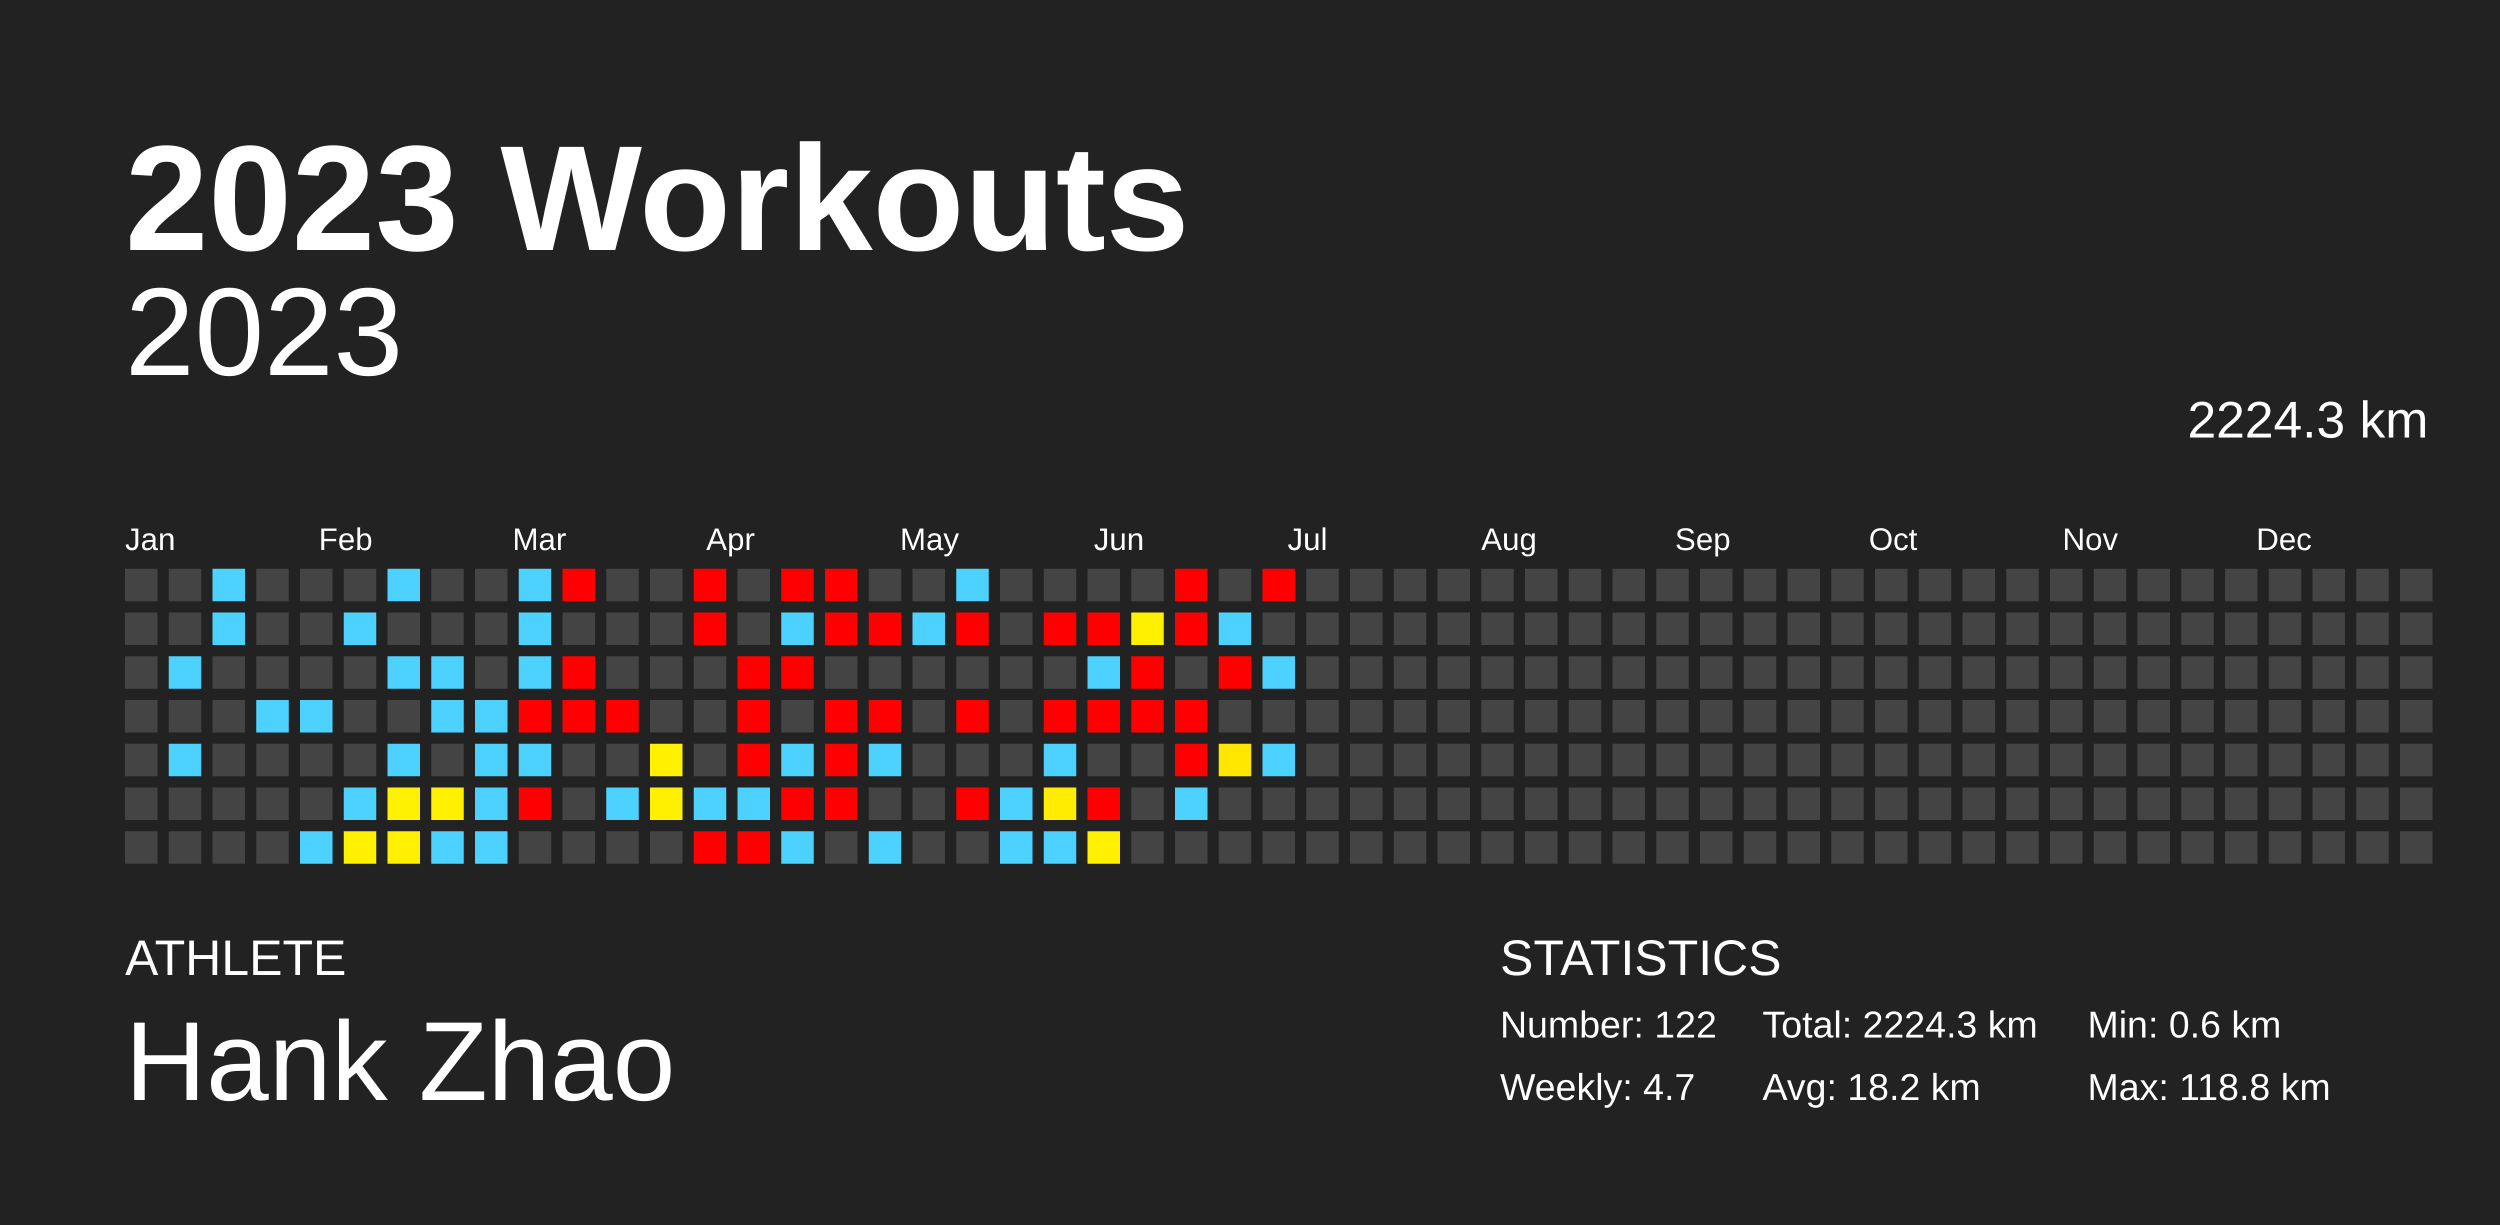
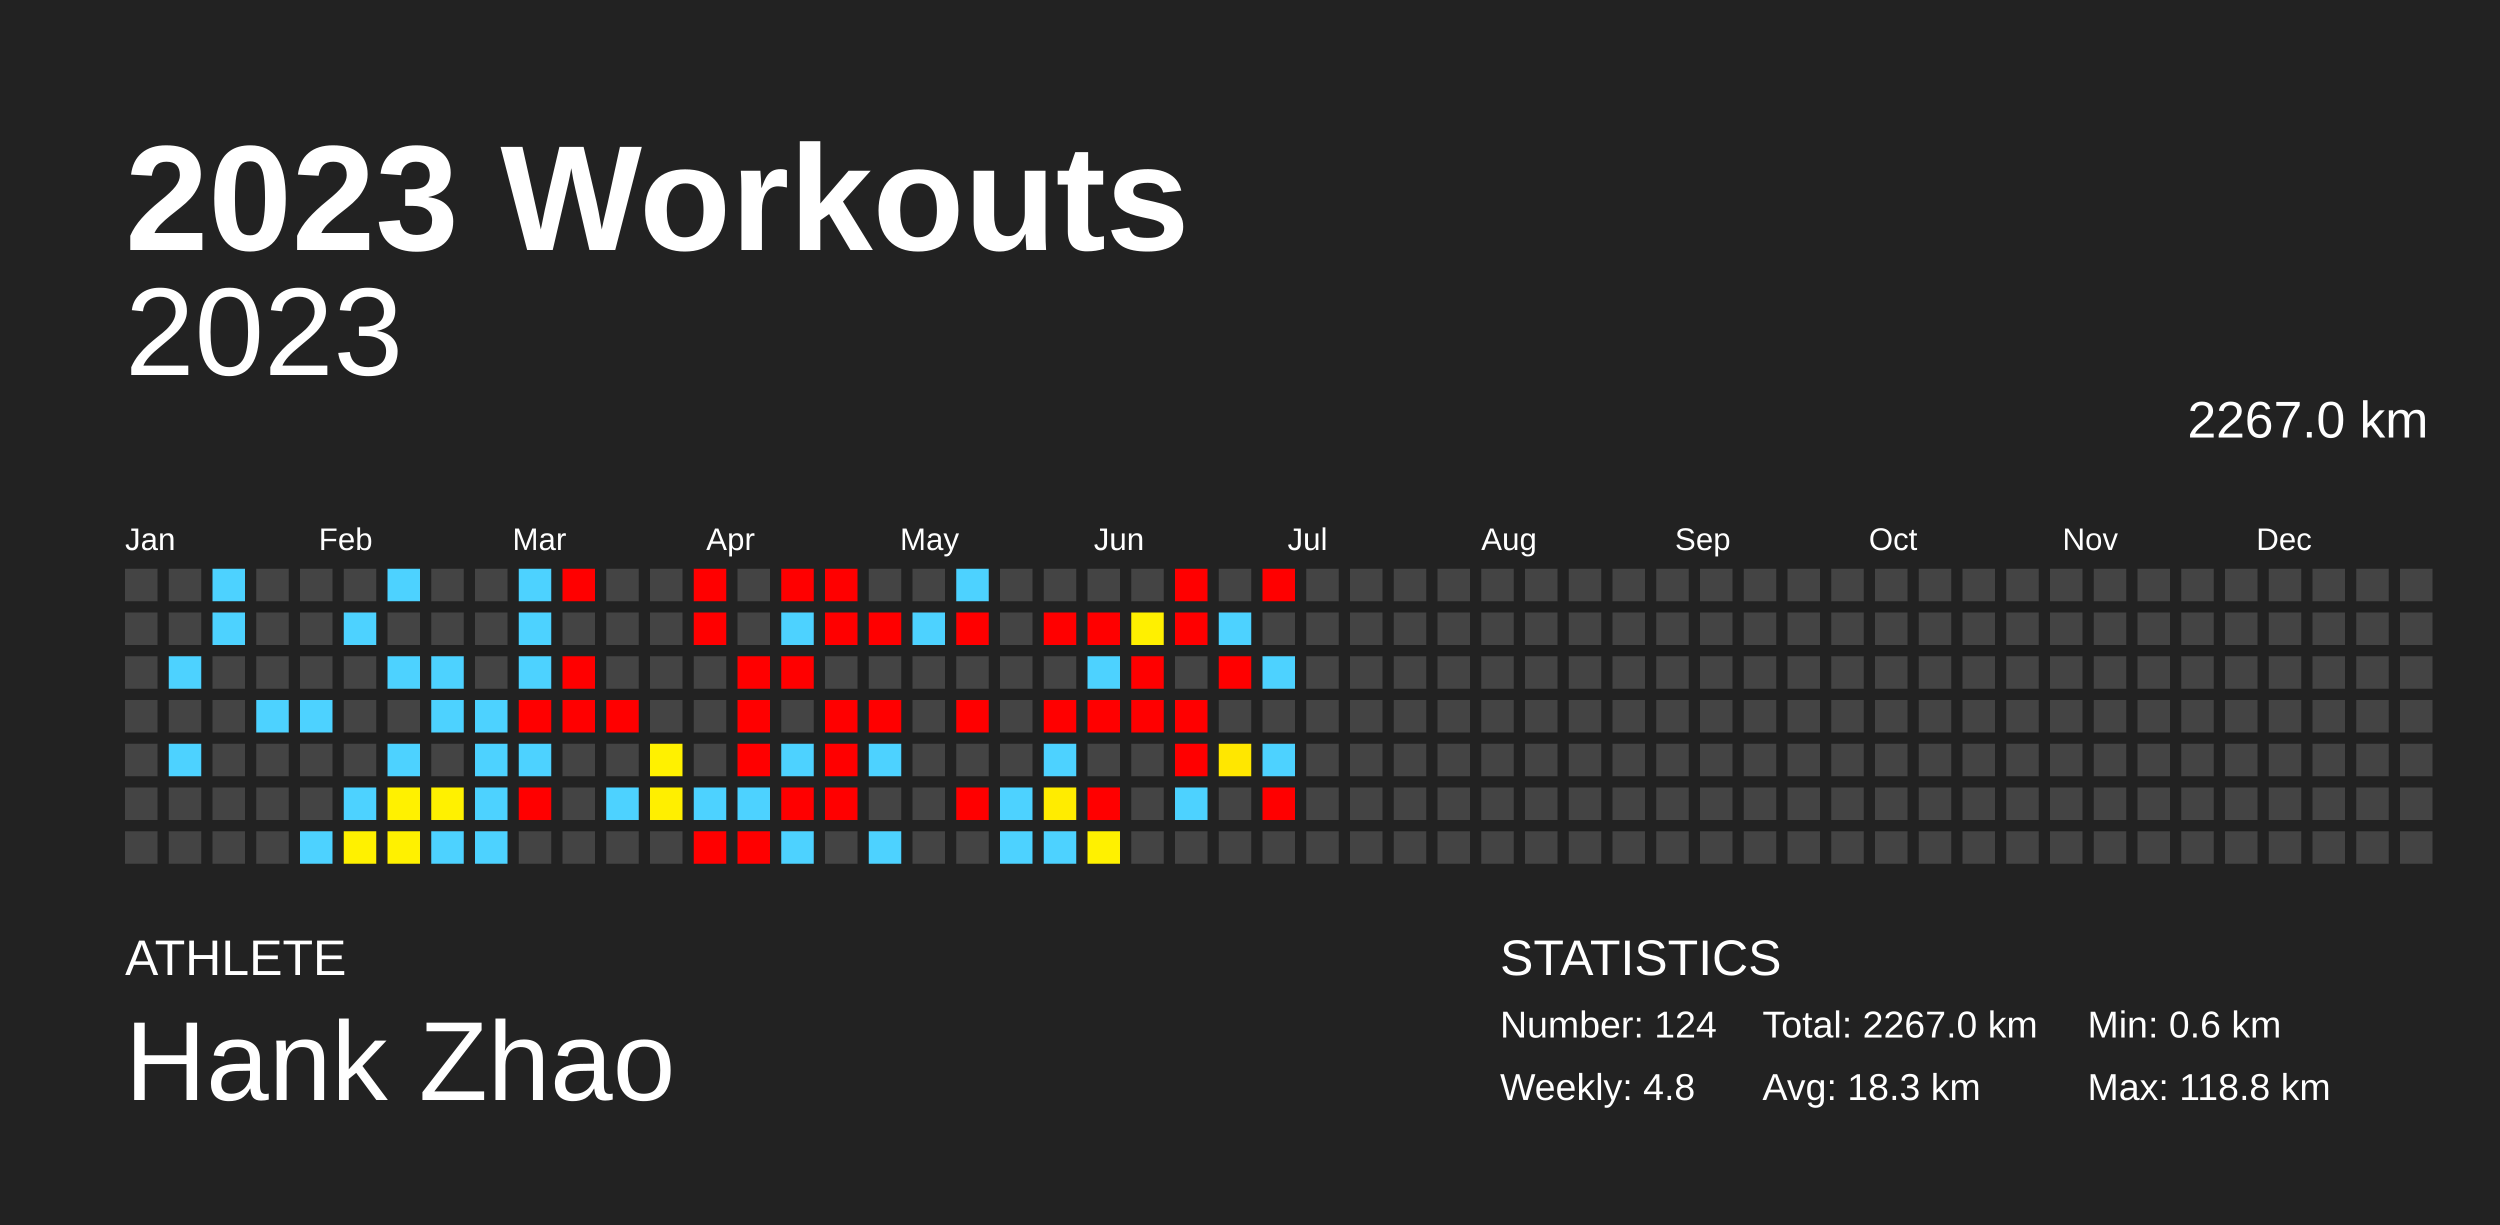
<svg xmlns="http://www.w3.org/2000/svg" baseProfile="full" height="98mm" version="1.1" viewBox="0,0,200,98" width="200mm">
  <defs />
  <rect fill="#222222" height="98" width="200" x="0" y="0" />
  <text fill="#FFFFFF" style="font-size:12px; font-family:Arial; font-weight:bold;" x="10" y="20">2023 Workouts</text>
  <text fill="#FFFFFF" style="font-size:4px; font-family:Arial" x="10" y="78">ATHLETE</text>
  <text fill="#FFFFFF" style="font-size:9px; font-family:Arial" x="10" y="88">Hank Zhao</text>
  <text fill="#FFFFFF" style="font-size:4px; font-family:Arial" x="120" y="78">STATISTICS</text>
-   <text fill="#FFFFFF" style="font-size:3px; font-family:Arial" x="120" y="83">Number: 122</text>
-   <text fill="#FFFFFF" style="font-size:3px; font-family:Arial" x="120" y="88">Weekly: 4.7</text>
-   <text fill="#FFFFFF" style="font-size:3px; font-family:Arial" x="141" y="83">Total: 2224.3 km</text>
-   <text fill="#FFFFFF" style="font-size:3px; font-family:Arial" x="141" y="88">Avg: 18.2 km</text>
+   <text fill="#FFFFFF" style="font-size:3px; font-family:Arial" x="120" y="83">Number: 124</text>
+   <text fill="#FFFFFF" style="font-size:3px; font-family:Arial" x="120" y="88">Weekly: 4.8</text>
+   <text fill="#FFFFFF" style="font-size:3px; font-family:Arial" x="141" y="83">Total: 2267.0 km</text>
+   <text fill="#FFFFFF" style="font-size:3px; font-family:Arial" x="141" y="88">Avg: 18.3 km</text>
  <text fill="#FFFFFF" style="font-size:3px; font-family:Arial" x="167" y="83">Min: 0.6 km</text>
  <text fill="#FFFFFF" style="font-size:3px; font-family:Arial" x="167" y="88">Max: 118.8 km</text>
  <text alignment-baseline="hanging" fill="#FFFFFF" style="font-size:10.0px; font-family:Arial;" x="10" y="30">2023</text>
-   <text alignment-baseline="hanging" fill="#FFFFFF" style="font-size:4.125px; font-family:Arial;" x="175" y="35">2224.3 km</text>
+   <text alignment-baseline="hanging" fill="#FFFFFF" style="font-size:4.125px; font-family:Arial;" x="175" y="35">2267.0 km</text>
  <text fill="#FFFFFF" style="font-size:2.5px; font-family:Arial" x="10.0" y="44">Jan</text>
  <text fill="#FFFFFF" style="font-size:2.5px; font-family:Arial" x="25.5" y="44">Feb</text>
  <text fill="#FFFFFF" style="font-size:2.5px; font-family:Arial" x="41.0" y="44">Mar</text>
  <text fill="#FFFFFF" style="font-size:2.5px; font-family:Arial" x="56.5" y="44">Apr</text>
  <text fill="#FFFFFF" style="font-size:2.5px; font-family:Arial" x="72.0" y="44">May</text>
  <text fill="#FFFFFF" style="font-size:2.5px; font-family:Arial" x="87.5" y="44">Jun</text>
  <text fill="#FFFFFF" style="font-size:2.5px; font-family:Arial" x="103.0" y="44">Jul</text>
  <text fill="#FFFFFF" style="font-size:2.5px; font-family:Arial" x="118.5" y="44">Aug</text>
  <text fill="#FFFFFF" style="font-size:2.5px; font-family:Arial" x="134.0" y="44">Sep</text>
  <text fill="#FFFFFF" style="font-size:2.5px; font-family:Arial" x="149.5" y="44">Oct</text>
  <text fill="#FFFFFF" style="font-size:2.5px; font-family:Arial" x="165.0" y="44">Nov</text>
  <text fill="#FFFFFF" style="font-size:2.5px; font-family:Arial" x="180.5" y="44">Dec</text>
  <rect fill="#444444" height="2.6" width="2.6" x="10.0" y="45.5" />
  <rect fill="#444444" height="2.6" width="2.6" x="10.0" y="49.0" />
  <rect fill="#444444" height="2.6" width="2.6" x="10.0" y="52.5" />
  <rect fill="#444444" height="2.6" width="2.6" x="10.0" y="56.0" />
  <rect fill="#444444" height="2.6" width="2.6" x="10.0" y="59.5" />
  <rect fill="#444444" height="2.6" width="2.6" x="10.0" y="63.0" />
  <rect fill="#444444" height="2.6" width="2.6" x="10.0" y="66.5" />
  <rect fill="#444444" height="2.6" width="2.6" x="13.5" y="45.5" />
  <rect fill="#444444" height="2.6" width="2.6" x="13.5" y="49.0" />
  <rect fill="#4dd2ff" height="2.6" width="2.6" x="13.5" y="52.5" />
  <rect fill="#444444" height="2.6" width="2.6" x="13.5" y="56.0" />
  <rect fill="#4dd2ff" height="2.6" width="2.6" x="13.5" y="59.5" />
  <rect fill="#444444" height="2.6" width="2.6" x="13.5" y="63.0" />
  <rect fill="#444444" height="2.6" width="2.6" x="13.5" y="66.5" />
  <rect fill="#4dd2ff" height="2.6" width="2.6" x="17.0" y="45.5" />
  <rect fill="#4dd2ff" height="2.6" width="2.6" x="17.0" y="49.0" />
  <rect fill="#444444" height="2.6" width="2.6" x="17.0" y="52.5" />
  <rect fill="#444444" height="2.6" width="2.6" x="17.0" y="56.0" />
  <rect fill="#444444" height="2.6" width="2.6" x="17.0" y="59.5" />
  <rect fill="#444444" height="2.6" width="2.6" x="17.0" y="63.0" />
  <rect fill="#444444" height="2.6" width="2.6" x="17.0" y="66.5" />
  <rect fill="#444444" height="2.6" width="2.6" x="20.5" y="45.5" />
  <rect fill="#444444" height="2.6" width="2.6" x="20.5" y="49.0" />
  <rect fill="#444444" height="2.6" width="2.6" x="20.5" y="52.5" />
  <rect fill="#4dd2ff" height="2.6" width="2.6" x="20.5" y="56.0" />
  <rect fill="#444444" height="2.6" width="2.6" x="20.5" y="59.5" />
  <rect fill="#444444" height="2.6" width="2.6" x="20.5" y="63.0" />
  <rect fill="#444444" height="2.6" width="2.6" x="20.5" y="66.5" />
  <rect fill="#444444" height="2.6" width="2.6" x="24.0" y="45.5" />
  <rect fill="#444444" height="2.6" width="2.6" x="24.0" y="49.0" />
  <rect fill="#444444" height="2.6" width="2.6" x="24.0" y="52.5" />
  <rect fill="#4dd2ff" height="2.6" width="2.6" x="24.0" y="56.0" />
  <rect fill="#444444" height="2.6" width="2.6" x="24.0" y="59.5" />
  <rect fill="#444444" height="2.6" width="2.6" x="24.0" y="63.0" />
  <rect fill="#4dd2ff" height="2.6" width="2.6" x="24.0" y="66.5" />
  <rect fill="#444444" height="2.6" width="2.6" x="27.5" y="45.5" />
  <rect fill="#4dd2ff" height="2.6" width="2.6" x="27.5" y="49.0" />
  <rect fill="#444444" height="2.6" width="2.6" x="27.5" y="52.5" />
  <rect fill="#444444" height="2.6" width="2.6" x="27.5" y="56.0" />
  <rect fill="#444444" height="2.6" width="2.6" x="27.5" y="59.5" />
  <rect fill="#4dd2ff" height="2.6" width="2.6" x="27.5" y="63.0" />
  <rect fill="#fff100" height="2.6" width="2.6" x="27.5" y="66.5" />
  <rect fill="#4dd2ff" height="2.6" width="2.6" x="31.0" y="45.5" />
  <rect fill="#444444" height="2.6" width="2.6" x="31.0" y="49.0" />
  <rect fill="#4dd2ff" height="2.6" width="2.6" x="31.0" y="52.5" />
  <rect fill="#444444" height="2.6" width="2.6" x="31.0" y="56.0" />
  <rect fill="#4dd2ff" height="2.6" width="2.6" x="31.0" y="59.5" />
  <rect fill="#fff100" height="2.6" width="2.6" x="31.0" y="63.0" />
  <rect fill="#fff100" height="2.6" width="2.6" x="31.0" y="66.5" />
  <rect fill="#444444" height="2.6" width="2.6" x="34.5" y="45.5" />
  <rect fill="#444444" height="2.6" width="2.6" x="34.5" y="49.0" />
  <rect fill="#4dd2ff" height="2.6" width="2.6" x="34.5" y="52.5" />
  <rect fill="#4dd2ff" height="2.6" width="2.6" x="34.5" y="56.0" />
  <rect fill="#444444" height="2.6" width="2.6" x="34.5" y="59.5" />
  <rect fill="#fff100" height="2.6" width="2.6" x="34.5" y="63.0" />
  <rect fill="#4dd2ff" height="2.6" width="2.6" x="34.5" y="66.5" />
  <rect fill="#444444" height="2.6" width="2.6" x="38.0" y="45.5" />
  <rect fill="#444444" height="2.6" width="2.6" x="38.0" y="49.0" />
  <rect fill="#444444" height="2.6" width="2.6" x="38.0" y="52.5" />
  <rect fill="#4dd2ff" height="2.6" width="2.6" x="38.0" y="56.0" />
  <rect fill="#4dd2ff" height="2.6" width="2.6" x="38.0" y="59.5" />
  <rect fill="#4dd2ff" height="2.6" width="2.6" x="38.0" y="63.0" />
  <rect fill="#4dd2ff" height="2.6" width="2.6" x="38.0" y="66.5" />
  <rect fill="#4dd2ff" height="2.6" width="2.6" x="41.5" y="45.5" />
  <rect fill="#4dd2ff" height="2.6" width="2.6" x="41.5" y="49.0" />
  <rect fill="#4dd2ff" height="2.6" width="2.6" x="41.5" y="52.5" />
  <rect fill="red" height="2.6" width="2.6" x="41.5" y="56.0" />
  <rect fill="#4dd2ff" height="2.6" width="2.6" x="41.5" y="59.5" />
  <rect fill="red" height="2.6" width="2.6" x="41.5" y="63.0" />
  <rect fill="#444444" height="2.6" width="2.6" x="41.5" y="66.5" />
  <rect fill="red" height="2.6" width="2.6" x="45.0" y="45.5" />
  <rect fill="#444444" height="2.6" width="2.6" x="45.0" y="49.0" />
  <rect fill="red" height="2.6" width="2.6" x="45.0" y="52.5" />
  <rect fill="red" height="2.6" width="2.6" x="45.0" y="56.0" />
  <rect fill="#444444" height="2.6" width="2.6" x="45.0" y="59.5" />
  <rect fill="#444444" height="2.6" width="2.6" x="45.0" y="63.0" />
  <rect fill="#444444" height="2.6" width="2.6" x="45.0" y="66.5" />
  <rect fill="#444444" height="2.6" width="2.6" x="48.5" y="45.5" />
  <rect fill="#444444" height="2.6" width="2.6" x="48.5" y="49.0" />
  <rect fill="#444444" height="2.6" width="2.6" x="48.5" y="52.5" />
  <rect fill="red" height="2.6" width="2.6" x="48.5" y="56.0" />
  <rect fill="#444444" height="2.6" width="2.6" x="48.5" y="59.5" />
  <rect fill="#4dd2ff" height="2.6" width="2.6" x="48.5" y="63.0" />
  <rect fill="#444444" height="2.6" width="2.6" x="48.5" y="66.5" />
  <rect fill="#444444" height="2.6" width="2.6" x="52.0" y="45.5" />
  <rect fill="#444444" height="2.6" width="2.6" x="52.0" y="49.0" />
  <rect fill="#444444" height="2.6" width="2.6" x="52.0" y="52.5" />
  <rect fill="#444444" height="2.6" width="2.6" x="52.0" y="56.0" />
  <rect fill="#fff100" height="2.6" width="2.6" x="52.0" y="59.5" />
  <rect fill="#ffef00" height="2.6" width="2.6" x="52.0" y="63.0" />
  <rect fill="#444444" height="2.6" width="2.6" x="52.0" y="66.5" />
  <rect fill="red" height="2.6" width="2.6" x="55.5" y="45.5" />
  <rect fill="red" height="2.6" width="2.6" x="55.5" y="49.0" />
  <rect fill="#444444" height="2.6" width="2.6" x="55.5" y="52.5" />
  <rect fill="#444444" height="2.6" width="2.6" x="55.5" y="56.0" />
  <rect fill="#444444" height="2.6" width="2.6" x="55.5" y="59.5" />
  <rect fill="#4dd2ff" height="2.6" width="2.6" x="55.5" y="63.0" />
  <rect fill="red" height="2.6" width="2.6" x="55.5" y="66.5" />
  <rect fill="#444444" height="2.6" width="2.6" x="59.0" y="45.5" />
  <rect fill="#444444" height="2.6" width="2.6" x="59.0" y="49.0" />
  <rect fill="red" height="2.6" width="2.6" x="59.0" y="52.5" />
  <rect fill="red" height="2.6" width="2.6" x="59.0" y="56.0" />
  <rect fill="red" height="2.6" width="2.6" x="59.0" y="59.5" />
  <rect fill="#4dd2ff" height="2.6" width="2.6" x="59.0" y="63.0" />
  <rect fill="red" height="2.6" width="2.6" x="59.0" y="66.5" />
  <rect fill="red" height="2.6" width="2.6" x="62.5" y="45.5" />
  <rect fill="#4dd2ff" height="2.6" width="2.6" x="62.5" y="49.0" />
  <rect fill="red" height="2.6" width="2.6" x="62.5" y="52.5" />
  <rect fill="#444444" height="2.6" width="2.6" x="62.5" y="56.0" />
  <rect fill="#4dd2ff" height="2.6" width="2.6" x="62.5" y="59.5" />
  <rect fill="red" height="2.6" width="2.6" x="62.5" y="63.0" />
  <rect fill="#4dd2ff" height="2.6" width="2.6" x="62.5" y="66.5" />
  <rect fill="red" height="2.6" width="2.6" x="66.0" y="45.5" />
  <rect fill="red" height="2.6" width="2.6" x="66.0" y="49.0" />
  <rect fill="#444444" height="2.6" width="2.6" x="66.0" y="52.5" />
  <rect fill="red" height="2.6" width="2.6" x="66.0" y="56.0" />
  <rect fill="red" height="2.6" width="2.6" x="66.0" y="59.5" />
  <rect fill="red" height="2.6" width="2.6" x="66.0" y="63.0" />
  <rect fill="#444444" height="2.6" width="2.6" x="66.0" y="66.5" />
  <rect fill="#444444" height="2.6" width="2.6" x="69.5" y="45.5" />
  <rect fill="red" height="2.6" width="2.6" x="69.5" y="49.0" />
  <rect fill="#444444" height="2.6" width="2.6" x="69.5" y="52.5" />
  <rect fill="red" height="2.6" width="2.6" x="69.5" y="56.0" />
  <rect fill="#4dd2ff" height="2.6" width="2.6" x="69.5" y="59.5" />
  <rect fill="#444444" height="2.6" width="2.6" x="69.5" y="63.0" />
  <rect fill="#4dd2ff" height="2.6" width="2.6" x="69.5" y="66.5" />
  <rect fill="#444444" height="2.6" width="2.6" x="73.0" y="45.5" />
  <rect fill="#4dd2ff" height="2.6" width="2.6" x="73.0" y="49.0" />
  <rect fill="#444444" height="2.6" width="2.6" x="73.0" y="52.5" />
  <rect fill="#444444" height="2.6" width="2.6" x="73.0" y="56.0" />
  <rect fill="#444444" height="2.6" width="2.6" x="73.0" y="59.5" />
  <rect fill="#444444" height="2.6" width="2.6" x="73.0" y="63.0" />
  <rect fill="#444444" height="2.6" width="2.6" x="73.0" y="66.5" />
  <rect fill="#4dd2ff" height="2.6" width="2.6" x="76.5" y="45.5" />
  <rect fill="red" height="2.6" width="2.6" x="76.5" y="49.0" />
  <rect fill="#444444" height="2.6" width="2.6" x="76.5" y="52.5" />
  <rect fill="red" height="2.6" width="2.6" x="76.5" y="56.0" />
  <rect fill="#444444" height="2.6" width="2.6" x="76.5" y="59.5" />
  <rect fill="red" height="2.6" width="2.6" x="76.5" y="63.0" />
  <rect fill="#444444" height="2.6" width="2.6" x="76.5" y="66.5" />
  <rect fill="#444444" height="2.6" width="2.6" x="80.0" y="45.5" />
  <rect fill="#444444" height="2.6" width="2.6" x="80.0" y="49.0" />
  <rect fill="#444444" height="2.6" width="2.6" x="80.0" y="52.5" />
  <rect fill="#444444" height="2.6" width="2.6" x="80.0" y="56.0" />
  <rect fill="#444444" height="2.6" width="2.6" x="80.0" y="59.5" />
  <rect fill="#4dd2ff" height="2.6" width="2.6" x="80.0" y="63.0" />
  <rect fill="#4dd2ff" height="2.6" width="2.6" x="80.0" y="66.5" />
  <rect fill="#444444" height="2.6" width="2.6" x="83.5" y="45.5" />
  <rect fill="red" height="2.6" width="2.6" x="83.5" y="49.0" />
  <rect fill="#444444" height="2.6" width="2.6" x="83.5" y="52.5" />
  <rect fill="red" height="2.6" width="2.6" x="83.5" y="56.0" />
  <rect fill="#4dd2ff" height="2.6" width="2.6" x="83.5" y="59.5" />
  <rect fill="#ffec00" height="2.6" width="2.6" x="83.5" y="63.0" />
  <rect fill="#4dd2ff" height="2.6" width="2.6" x="83.5" y="66.5" />
  <rect fill="#444444" height="2.6" width="2.6" x="87.0" y="45.5" />
  <rect fill="red" height="2.6" width="2.6" x="87.0" y="49.0" />
  <rect fill="#4dd2ff" height="2.6" width="2.6" x="87.0" y="52.5" />
  <rect fill="red" height="2.6" width="2.6" x="87.0" y="56.0" />
  <rect fill="#444444" height="2.6" width="2.6" x="87.0" y="59.5" />
  <rect fill="red" height="2.6" width="2.6" x="87.0" y="63.0" />
  <rect fill="#fff100" height="2.6" width="2.6" x="87.0" y="66.5" />
  <rect fill="#444444" height="2.6" width="2.6" x="90.5" y="45.5" />
  <rect fill="#fff000" height="2.6" width="2.6" x="90.5" y="49.0" />
  <rect fill="red" height="2.6" width="2.6" x="90.5" y="52.5" />
  <rect fill="red" height="2.6" width="2.6" x="90.5" y="56.0" />
  <rect fill="#444444" height="2.6" width="2.6" x="90.5" y="59.5" />
  <rect fill="#444444" height="2.6" width="2.6" x="90.5" y="63.0" />
  <rect fill="#444444" height="2.6" width="2.6" x="90.5" y="66.5" />
  <rect fill="red" height="2.6" width="2.6" x="94.0" y="45.5" />
  <rect fill="red" height="2.6" width="2.6" x="94.0" y="49.0" />
  <rect fill="#444444" height="2.6" width="2.6" x="94.0" y="52.5" />
  <rect fill="red" height="2.6" width="2.6" x="94.0" y="56.0" />
  <rect fill="red" height="2.6" width="2.6" x="94.0" y="59.5" />
  <rect fill="#4dd2ff" height="2.6" width="2.6" x="94.0" y="63.0" />
  <rect fill="#444444" height="2.6" width="2.6" x="94.0" y="66.5" />
  <rect fill="#444444" height="2.6" width="2.6" x="97.5" y="45.5" />
  <rect fill="#4dd2ff" height="2.6" width="2.6" x="97.5" y="49.0" />
  <rect fill="red" height="2.6" width="2.6" x="97.5" y="52.5" />
  <rect fill="#444444" height="2.6" width="2.6" x="97.5" y="56.0" />
  <rect fill="#ffe700" height="2.6" width="2.6" x="97.5" y="59.5" />
  <rect fill="#444444" height="2.6" width="2.6" x="97.5" y="63.0" />
  <rect fill="#444444" height="2.6" width="2.6" x="97.5" y="66.5" />
  <rect fill="red" height="2.6" width="2.6" x="101.0" y="45.5" />
  <rect fill="#444444" height="2.6" width="2.6" x="101.0" y="49.0" />
  <rect fill="#4dd2ff" height="2.6" width="2.6" x="101.0" y="52.5" />
  <rect fill="#444444" height="2.6" width="2.6" x="101.0" y="56.0" />
  <rect fill="#4dd2ff" height="2.6" width="2.6" x="101.0" y="59.5" />
-   <rect fill="#444444" height="2.6" width="2.6" x="101.0" y="63.0" />
+   <rect fill="red" height="2.6" width="2.6" x="101.0" y="63.0" />
  <rect fill="#444444" height="2.6" width="2.6" x="101.0" y="66.5" />
  <rect fill="#444444" height="2.6" width="2.6" x="104.5" y="45.5" />
  <rect fill="#444444" height="2.6" width="2.6" x="104.5" y="49.0" />
  <rect fill="#444444" height="2.6" width="2.6" x="104.5" y="52.5" />
  <rect fill="#444444" height="2.6" width="2.6" x="104.5" y="56.0" />
  <rect fill="#444444" height="2.6" width="2.6" x="104.5" y="59.5" />
  <rect fill="#444444" height="2.6" width="2.6" x="104.5" y="63.0" />
  <rect fill="#444444" height="2.6" width="2.6" x="104.5" y="66.5" />
  <rect fill="#444444" height="2.6" width="2.6" x="108.0" y="45.5" />
  <rect fill="#444444" height="2.6" width="2.6" x="108.0" y="49.0" />
  <rect fill="#444444" height="2.6" width="2.6" x="108.0" y="52.5" />
  <rect fill="#444444" height="2.6" width="2.6" x="108.0" y="56.0" />
  <rect fill="#444444" height="2.6" width="2.6" x="108.0" y="59.5" />
  <rect fill="#444444" height="2.6" width="2.6" x="108.0" y="63.0" />
  <rect fill="#444444" height="2.6" width="2.6" x="108.0" y="66.5" />
  <rect fill="#444444" height="2.6" width="2.6" x="111.5" y="45.5" />
  <rect fill="#444444" height="2.6" width="2.6" x="111.5" y="49.0" />
  <rect fill="#444444" height="2.6" width="2.6" x="111.5" y="52.5" />
  <rect fill="#444444" height="2.6" width="2.6" x="111.5" y="56.0" />
  <rect fill="#444444" height="2.6" width="2.6" x="111.5" y="59.5" />
  <rect fill="#444444" height="2.6" width="2.6" x="111.5" y="63.0" />
  <rect fill="#444444" height="2.6" width="2.6" x="111.5" y="66.5" />
  <rect fill="#444444" height="2.6" width="2.6" x="115.0" y="45.5" />
  <rect fill="#444444" height="2.6" width="2.6" x="115.0" y="49.0" />
  <rect fill="#444444" height="2.6" width="2.6" x="115.0" y="52.5" />
  <rect fill="#444444" height="2.6" width="2.6" x="115.0" y="56.0" />
  <rect fill="#444444" height="2.6" width="2.6" x="115.0" y="59.5" />
  <rect fill="#444444" height="2.6" width="2.6" x="115.0" y="63.0" />
  <rect fill="#444444" height="2.6" width="2.6" x="115.0" y="66.5" />
  <rect fill="#444444" height="2.6" width="2.6" x="118.5" y="45.5" />
  <rect fill="#444444" height="2.6" width="2.6" x="118.5" y="49.0" />
  <rect fill="#444444" height="2.6" width="2.6" x="118.5" y="52.5" />
  <rect fill="#444444" height="2.6" width="2.6" x="118.5" y="56.0" />
  <rect fill="#444444" height="2.6" width="2.6" x="118.5" y="59.5" />
  <rect fill="#444444" height="2.6" width="2.6" x="118.5" y="63.0" />
  <rect fill="#444444" height="2.6" width="2.6" x="118.5" y="66.5" />
  <rect fill="#444444" height="2.6" width="2.6" x="122.0" y="45.5" />
  <rect fill="#444444" height="2.6" width="2.6" x="122.0" y="49.0" />
  <rect fill="#444444" height="2.6" width="2.6" x="122.0" y="52.5" />
  <rect fill="#444444" height="2.6" width="2.6" x="122.0" y="56.0" />
  <rect fill="#444444" height="2.6" width="2.6" x="122.0" y="59.5" />
  <rect fill="#444444" height="2.6" width="2.6" x="122.0" y="63.0" />
  <rect fill="#444444" height="2.6" width="2.6" x="122.0" y="66.5" />
  <rect fill="#444444" height="2.6" width="2.6" x="125.5" y="45.5" />
  <rect fill="#444444" height="2.6" width="2.6" x="125.5" y="49.0" />
  <rect fill="#444444" height="2.6" width="2.6" x="125.5" y="52.5" />
  <rect fill="#444444" height="2.6" width="2.6" x="125.5" y="56.0" />
  <rect fill="#444444" height="2.6" width="2.6" x="125.5" y="59.5" />
  <rect fill="#444444" height="2.6" width="2.6" x="125.5" y="63.0" />
  <rect fill="#444444" height="2.6" width="2.6" x="125.5" y="66.5" />
  <rect fill="#444444" height="2.6" width="2.6" x="129.0" y="45.5" />
  <rect fill="#444444" height="2.6" width="2.6" x="129.0" y="49.0" />
  <rect fill="#444444" height="2.6" width="2.6" x="129.0" y="52.5" />
  <rect fill="#444444" height="2.6" width="2.6" x="129.0" y="56.0" />
  <rect fill="#444444" height="2.6" width="2.6" x="129.0" y="59.5" />
  <rect fill="#444444" height="2.6" width="2.6" x="129.0" y="63.0" />
  <rect fill="#444444" height="2.6" width="2.6" x="129.0" y="66.5" />
  <rect fill="#444444" height="2.6" width="2.6" x="132.5" y="45.5" />
  <rect fill="#444444" height="2.6" width="2.6" x="132.5" y="49.0" />
  <rect fill="#444444" height="2.6" width="2.6" x="132.5" y="52.5" />
  <rect fill="#444444" height="2.6" width="2.6" x="132.5" y="56.0" />
  <rect fill="#444444" height="2.6" width="2.6" x="132.5" y="59.5" />
  <rect fill="#444444" height="2.6" width="2.6" x="132.5" y="63.0" />
  <rect fill="#444444" height="2.6" width="2.6" x="132.5" y="66.5" />
  <rect fill="#444444" height="2.6" width="2.6" x="136.0" y="45.5" />
  <rect fill="#444444" height="2.6" width="2.6" x="136.0" y="49.0" />
  <rect fill="#444444" height="2.6" width="2.6" x="136.0" y="52.5" />
  <rect fill="#444444" height="2.6" width="2.6" x="136.0" y="56.0" />
  <rect fill="#444444" height="2.6" width="2.6" x="136.0" y="59.5" />
  <rect fill="#444444" height="2.6" width="2.6" x="136.0" y="63.0" />
  <rect fill="#444444" height="2.6" width="2.6" x="136.0" y="66.5" />
  <rect fill="#444444" height="2.6" width="2.6" x="139.5" y="45.5" />
  <rect fill="#444444" height="2.6" width="2.6" x="139.5" y="49.0" />
  <rect fill="#444444" height="2.6" width="2.6" x="139.5" y="52.5" />
  <rect fill="#444444" height="2.6" width="2.6" x="139.5" y="56.0" />
  <rect fill="#444444" height="2.6" width="2.6" x="139.5" y="59.5" />
  <rect fill="#444444" height="2.6" width="2.6" x="139.5" y="63.0" />
  <rect fill="#444444" height="2.6" width="2.6" x="139.5" y="66.5" />
  <rect fill="#444444" height="2.6" width="2.6" x="143.0" y="45.5" />
  <rect fill="#444444" height="2.6" width="2.6" x="143.0" y="49.0" />
  <rect fill="#444444" height="2.6" width="2.6" x="143.0" y="52.5" />
  <rect fill="#444444" height="2.6" width="2.6" x="143.0" y="56.0" />
  <rect fill="#444444" height="2.6" width="2.6" x="143.0" y="59.5" />
  <rect fill="#444444" height="2.6" width="2.6" x="143.0" y="63.0" />
  <rect fill="#444444" height="2.6" width="2.6" x="143.0" y="66.5" />
  <rect fill="#444444" height="2.6" width="2.6" x="146.5" y="45.5" />
  <rect fill="#444444" height="2.6" width="2.6" x="146.5" y="49.0" />
  <rect fill="#444444" height="2.6" width="2.6" x="146.5" y="52.5" />
  <rect fill="#444444" height="2.6" width="2.6" x="146.5" y="56.0" />
  <rect fill="#444444" height="2.6" width="2.6" x="146.5" y="59.5" />
  <rect fill="#444444" height="2.6" width="2.6" x="146.5" y="63.0" />
  <rect fill="#444444" height="2.6" width="2.6" x="146.5" y="66.5" />
  <rect fill="#444444" height="2.6" width="2.6" x="150.0" y="45.5" />
  <rect fill="#444444" height="2.6" width="2.6" x="150.0" y="49.0" />
  <rect fill="#444444" height="2.6" width="2.6" x="150.0" y="52.5" />
  <rect fill="#444444" height="2.6" width="2.6" x="150.0" y="56.0" />
  <rect fill="#444444" height="2.6" width="2.6" x="150.0" y="59.5" />
  <rect fill="#444444" height="2.6" width="2.6" x="150.0" y="63.0" />
  <rect fill="#444444" height="2.6" width="2.6" x="150.0" y="66.5" />
  <rect fill="#444444" height="2.6" width="2.6" x="153.5" y="45.5" />
  <rect fill="#444444" height="2.6" width="2.6" x="153.5" y="49.0" />
  <rect fill="#444444" height="2.6" width="2.6" x="153.5" y="52.5" />
  <rect fill="#444444" height="2.6" width="2.6" x="153.5" y="56.0" />
  <rect fill="#444444" height="2.6" width="2.6" x="153.5" y="59.5" />
  <rect fill="#444444" height="2.6" width="2.6" x="153.5" y="63.0" />
  <rect fill="#444444" height="2.6" width="2.6" x="153.5" y="66.5" />
  <rect fill="#444444" height="2.6" width="2.6" x="157.0" y="45.5" />
  <rect fill="#444444" height="2.6" width="2.6" x="157.0" y="49.0" />
  <rect fill="#444444" height="2.6" width="2.6" x="157.0" y="52.5" />
  <rect fill="#444444" height="2.6" width="2.6" x="157.0" y="56.0" />
  <rect fill="#444444" height="2.6" width="2.6" x="157.0" y="59.5" />
  <rect fill="#444444" height="2.6" width="2.6" x="157.0" y="63.0" />
  <rect fill="#444444" height="2.6" width="2.6" x="157.0" y="66.5" />
  <rect fill="#444444" height="2.6" width="2.6" x="160.5" y="45.5" />
  <rect fill="#444444" height="2.6" width="2.6" x="160.5" y="49.0" />
  <rect fill="#444444" height="2.6" width="2.6" x="160.5" y="52.5" />
  <rect fill="#444444" height="2.6" width="2.6" x="160.5" y="56.0" />
  <rect fill="#444444" height="2.6" width="2.6" x="160.5" y="59.5" />
  <rect fill="#444444" height="2.6" width="2.6" x="160.5" y="63.0" />
  <rect fill="#444444" height="2.6" width="2.6" x="160.5" y="66.5" />
  <rect fill="#444444" height="2.6" width="2.6" x="164.0" y="45.5" />
  <rect fill="#444444" height="2.6" width="2.6" x="164.0" y="49.0" />
  <rect fill="#444444" height="2.6" width="2.6" x="164.0" y="52.5" />
  <rect fill="#444444" height="2.6" width="2.6" x="164.0" y="56.0" />
  <rect fill="#444444" height="2.6" width="2.6" x="164.0" y="59.5" />
  <rect fill="#444444" height="2.6" width="2.6" x="164.0" y="63.0" />
  <rect fill="#444444" height="2.6" width="2.6" x="164.0" y="66.5" />
  <rect fill="#444444" height="2.6" width="2.6" x="167.5" y="45.5" />
  <rect fill="#444444" height="2.6" width="2.6" x="167.5" y="49.0" />
  <rect fill="#444444" height="2.6" width="2.6" x="167.5" y="52.5" />
  <rect fill="#444444" height="2.6" width="2.6" x="167.5" y="56.0" />
  <rect fill="#444444" height="2.6" width="2.6" x="167.5" y="59.5" />
  <rect fill="#444444" height="2.6" width="2.6" x="167.5" y="63.0" />
  <rect fill="#444444" height="2.6" width="2.6" x="167.5" y="66.5" />
  <rect fill="#444444" height="2.6" width="2.6" x="171.0" y="45.5" />
  <rect fill="#444444" height="2.6" width="2.6" x="171.0" y="49.0" />
  <rect fill="#444444" height="2.6" width="2.6" x="171.0" y="52.5" />
  <rect fill="#444444" height="2.6" width="2.6" x="171.0" y="56.0" />
  <rect fill="#444444" height="2.6" width="2.6" x="171.0" y="59.5" />
  <rect fill="#444444" height="2.6" width="2.6" x="171.0" y="63.0" />
  <rect fill="#444444" height="2.6" width="2.6" x="171.0" y="66.5" />
  <rect fill="#444444" height="2.6" width="2.6" x="174.5" y="45.5" />
  <rect fill="#444444" height="2.6" width="2.6" x="174.5" y="49.0" />
  <rect fill="#444444" height="2.6" width="2.6" x="174.5" y="52.5" />
  <rect fill="#444444" height="2.6" width="2.6" x="174.5" y="56.0" />
  <rect fill="#444444" height="2.6" width="2.6" x="174.5" y="59.5" />
  <rect fill="#444444" height="2.6" width="2.6" x="174.5" y="63.0" />
  <rect fill="#444444" height="2.6" width="2.6" x="174.5" y="66.5" />
  <rect fill="#444444" height="2.6" width="2.6" x="178.0" y="45.5" />
  <rect fill="#444444" height="2.6" width="2.6" x="178.0" y="49.0" />
  <rect fill="#444444" height="2.6" width="2.6" x="178.0" y="52.5" />
  <rect fill="#444444" height="2.6" width="2.6" x="178.0" y="56.0" />
  <rect fill="#444444" height="2.6" width="2.6" x="178.0" y="59.5" />
  <rect fill="#444444" height="2.6" width="2.6" x="178.0" y="63.0" />
  <rect fill="#444444" height="2.6" width="2.6" x="178.0" y="66.5" />
  <rect fill="#444444" height="2.6" width="2.6" x="181.5" y="45.5" />
  <rect fill="#444444" height="2.6" width="2.6" x="181.5" y="49.0" />
  <rect fill="#444444" height="2.6" width="2.6" x="181.5" y="52.5" />
  <rect fill="#444444" height="2.6" width="2.6" x="181.5" y="56.0" />
  <rect fill="#444444" height="2.6" width="2.6" x="181.5" y="59.5" />
  <rect fill="#444444" height="2.6" width="2.6" x="181.5" y="63.0" />
  <rect fill="#444444" height="2.6" width="2.6" x="181.5" y="66.5" />
  <rect fill="#444444" height="2.6" width="2.6" x="185.0" y="45.5" />
  <rect fill="#444444" height="2.6" width="2.6" x="185.0" y="49.0" />
  <rect fill="#444444" height="2.6" width="2.6" x="185.0" y="52.5" />
  <rect fill="#444444" height="2.6" width="2.6" x="185.0" y="56.0" />
  <rect fill="#444444" height="2.6" width="2.6" x="185.0" y="59.5" />
  <rect fill="#444444" height="2.6" width="2.6" x="185.0" y="63.0" />
  <rect fill="#444444" height="2.6" width="2.6" x="185.0" y="66.5" />
  <rect fill="#444444" height="2.6" width="2.6" x="188.5" y="45.5" />
  <rect fill="#444444" height="2.6" width="2.6" x="188.5" y="49.0" />
  <rect fill="#444444" height="2.6" width="2.6" x="188.5" y="52.5" />
  <rect fill="#444444" height="2.6" width="2.6" x="188.5" y="56.0" />
  <rect fill="#444444" height="2.6" width="2.6" x="188.5" y="59.5" />
  <rect fill="#444444" height="2.6" width="2.6" x="188.5" y="63.0" />
  <rect fill="#444444" height="2.6" width="2.6" x="188.5" y="66.5" />
  <rect fill="#444444" height="2.6" width="2.6" x="192.0" y="45.5" />
  <rect fill="#444444" height="2.6" width="2.6" x="192.0" y="49.0" />
  <rect fill="#444444" height="2.6" width="2.6" x="192.0" y="52.5" />
  <rect fill="#444444" height="2.6" width="2.6" x="192.0" y="56.0" />
  <rect fill="#444444" height="2.6" width="2.6" x="192.0" y="59.5" />
  <rect fill="#444444" height="2.6" width="2.6" x="192.0" y="63.0" />
  <rect fill="#444444" height="2.6" width="2.6" x="192.0" y="66.5" />
</svg>
